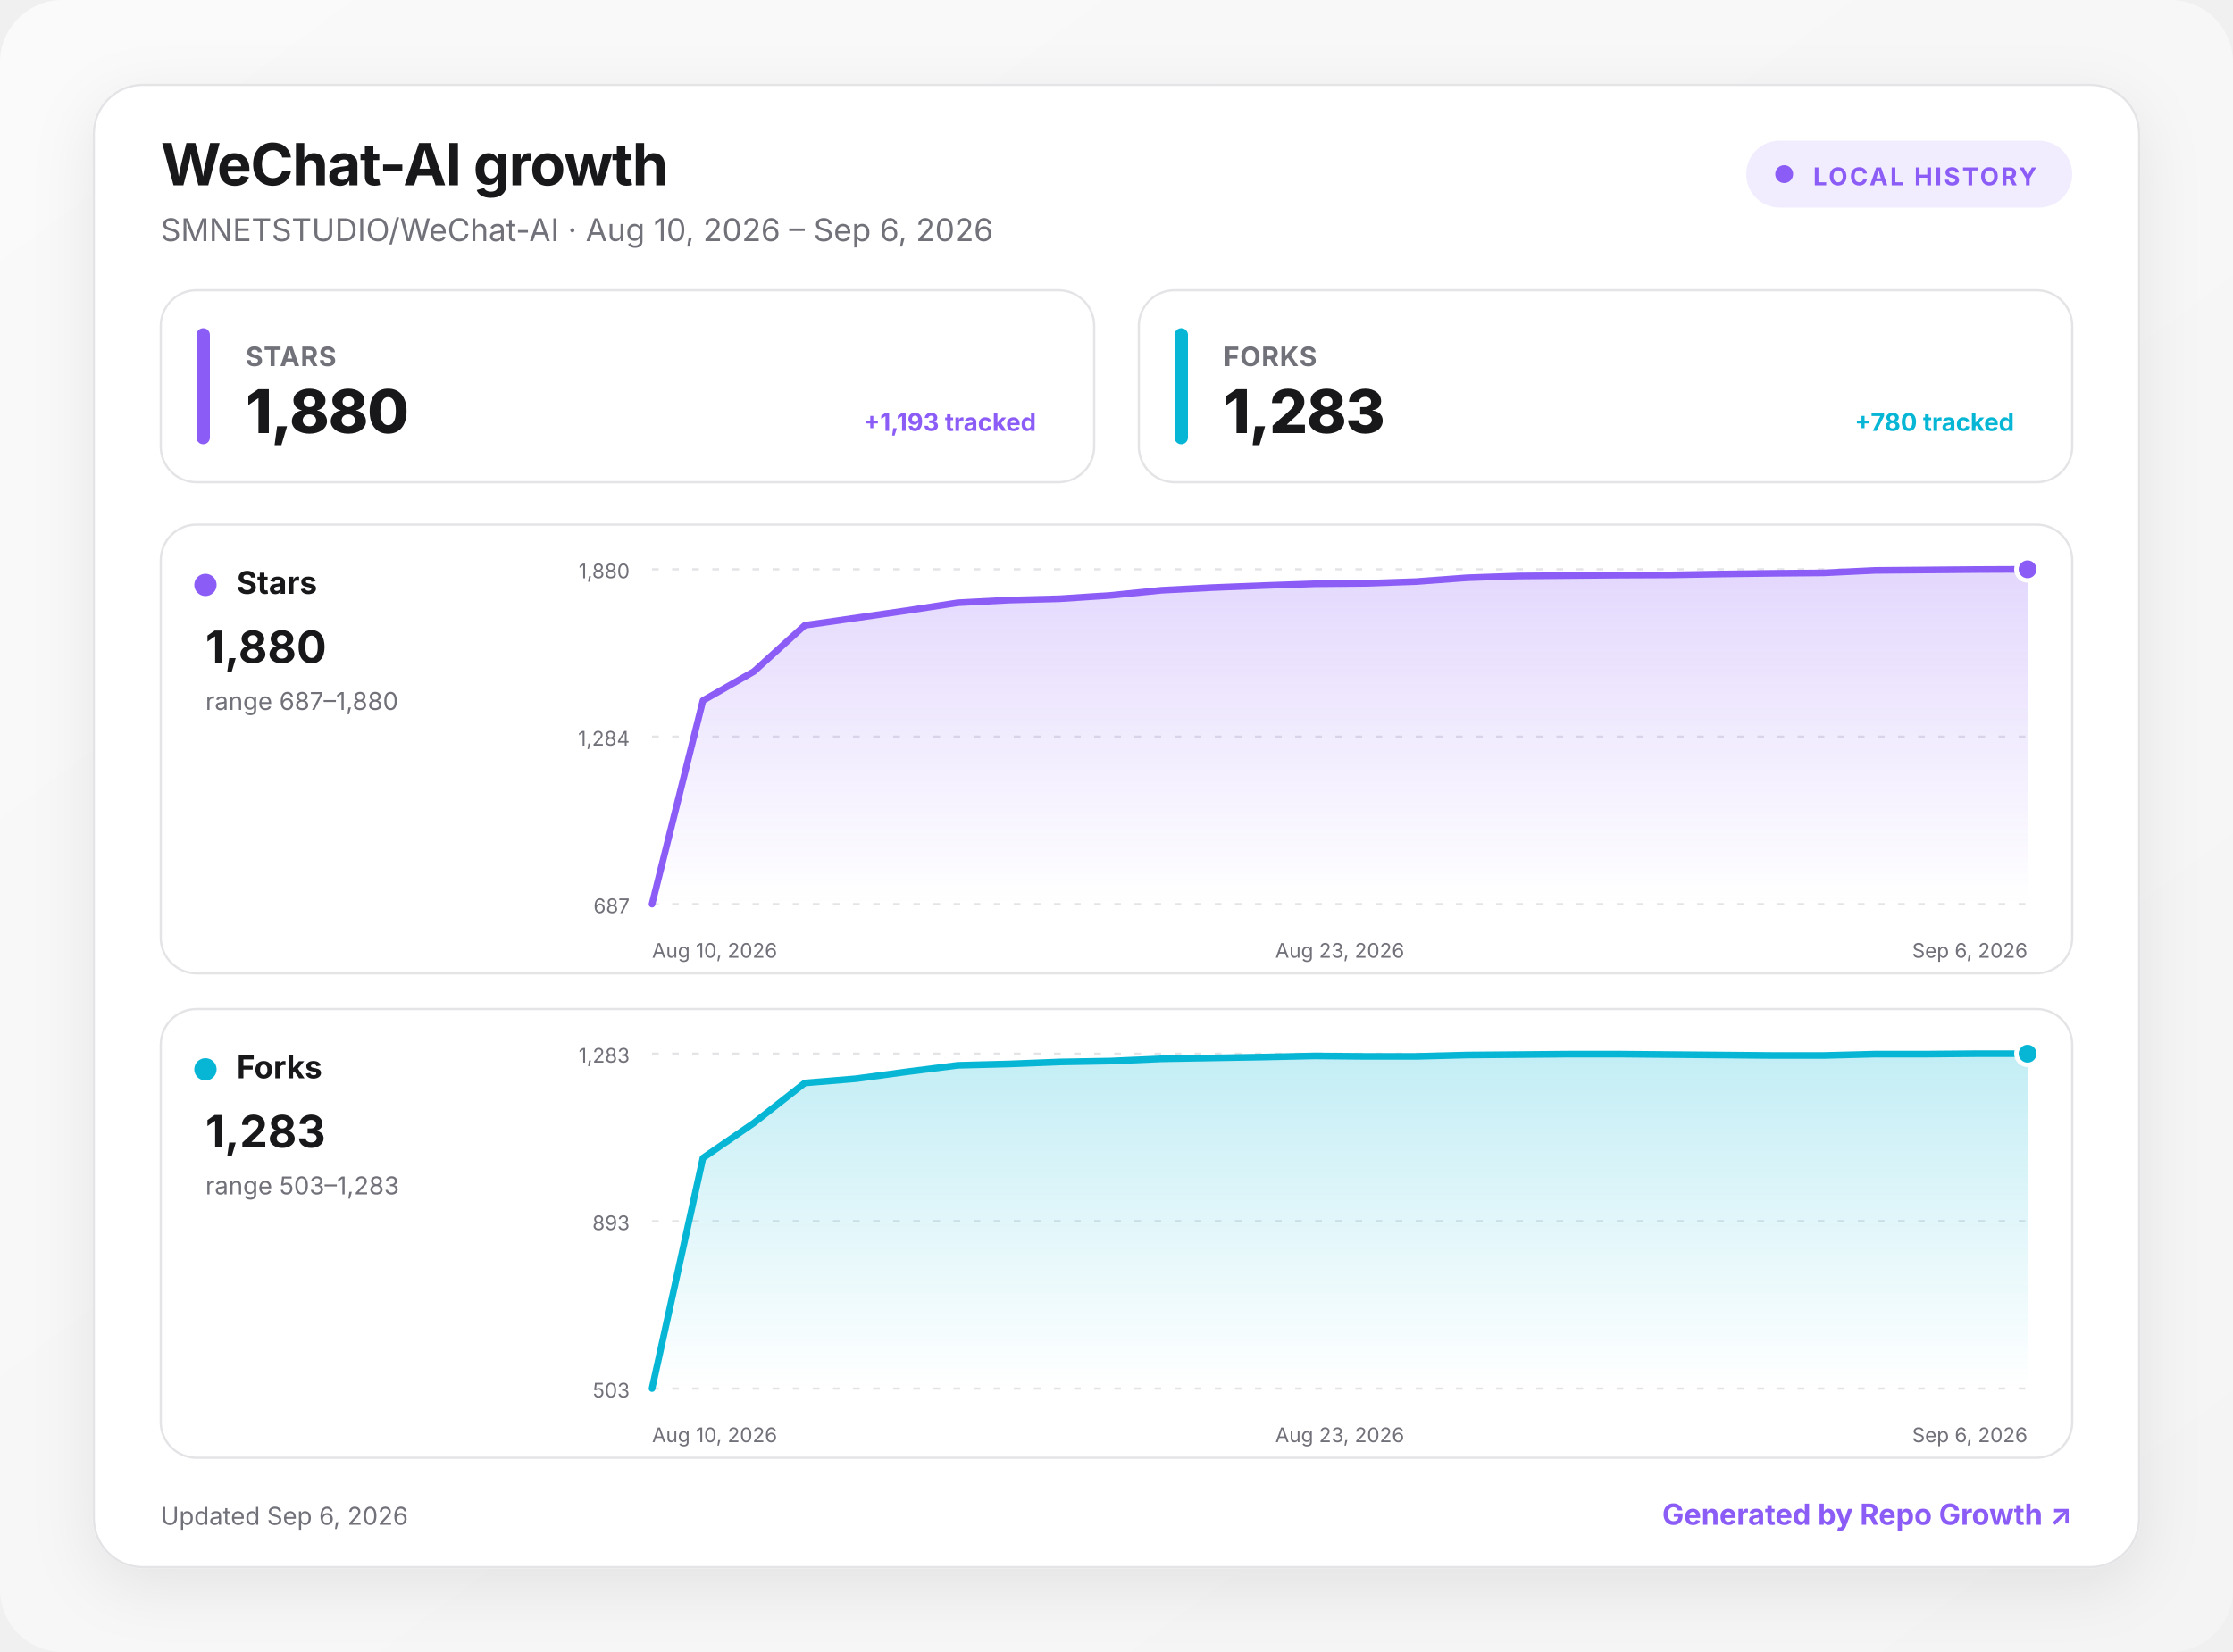
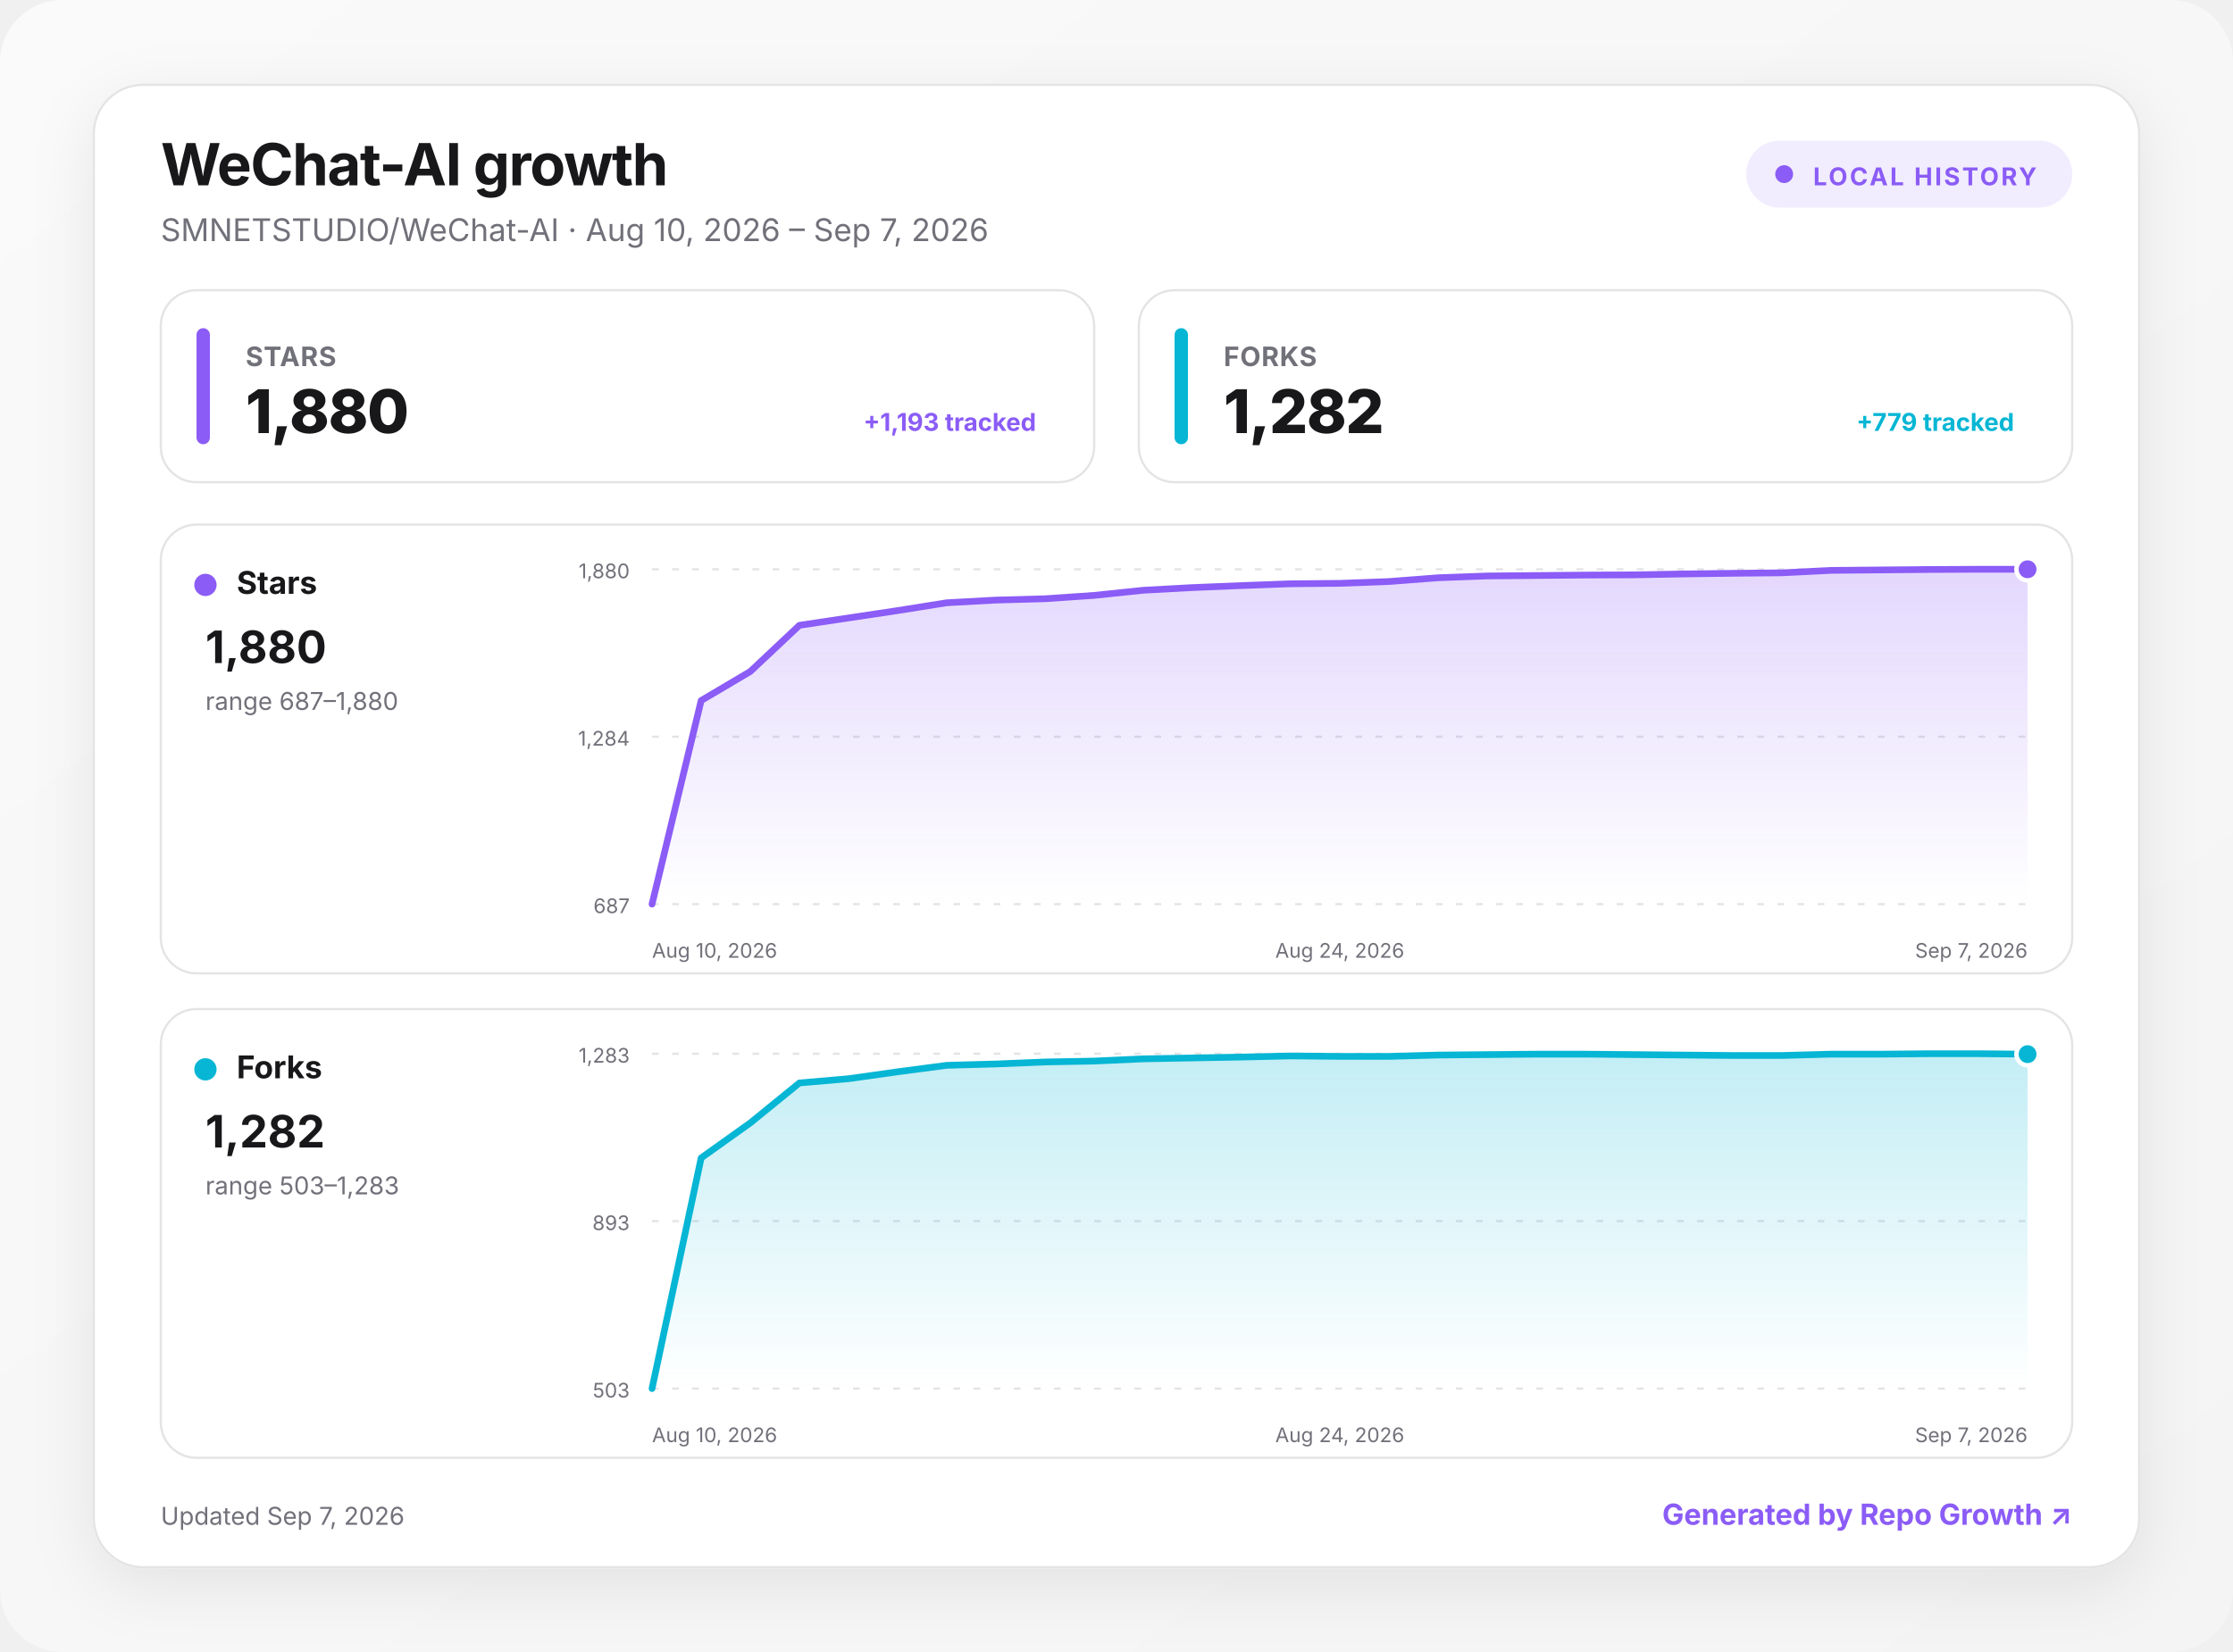
<svg xmlns="http://www.w3.org/2000/svg" width="1000" height="740" viewBox="0 0 1000 740" role="img" aria-labelledby="title desc">
  <defs>
    <linearGradient id="background" x1="0" y1="0" x2="1" y2="1">
      <stop offset="0" stop-color="#fafafa" />
      <stop offset="1" stop-color="#f4f4f5" />
    </linearGradient>
    <linearGradient id="fill-stars" x1="0" y1="0" x2="0" y2="1">
      <stop offset="0" stop-color="#8b5cf6" stop-opacity=".24" />
      <stop offset="1" stop-color="#8b5cf6" stop-opacity="0" />
    </linearGradient>
    <linearGradient id="fill-forks" x1="0" y1="0" x2="0" y2="1">
      <stop offset="0" stop-color="#06b6d4" stop-opacity=".24" />
      <stop offset="1" stop-color="#06b6d4" stop-opacity="0" />
    </linearGradient>
    <filter id="shadow" x="-10%" y="-10%" width="120%" height="130%">
      <feDropShadow dx="0" dy="8" stdDeviation="14" flood-color="#18181b" flood-opacity=".08" />
    </filter>
    <style>
      :root { color-scheme: light dark; }
      .bg { fill: url(#background); }
      .surface { fill: #ffffff; stroke: #e4e4e7; }
      .panel { fill: #ffffff; stroke: #e4e4e7; }
      .primary { fill: #18181b; }
      .secondary { fill: #71717a; }
      .grid { stroke: #e4e4e7; }
      text { font-family: Inter, ui-sans-serif, system-ui, -apple-system, BlinkMacSystemFont, "Segoe UI", sans-serif; }
      @media (prefers-color-scheme: dark) {
        .bg { fill: #09090b; }
        .surface, .panel { fill: #111113; stroke: #27272a; }
        .primary { fill: #fafafa; }
        .secondary { fill: #a1a1aa; }
        .grid { stroke: #27272a; }
      }
    </style>
  </defs>
  <rect class="bg" width="1000" height="740" rx="28" />
  <g transform="translate(42 38)">
    <rect x="0" y="0" width="916" height="664" rx="22" class="surface" filter="url(#shadow)" />
    <text x="30" y="45" class="primary" font-size="26" font-weight="750" letter-spacing="-.5">WeChat-AI growth</text>
-     <text x="30" y="70" class="secondary" font-size="14">SMNETSTUDIO/WeChat-AI · Aug 10, 2026 – Sep 6, 2026</text>
+     <text x="30" y="70" class="secondary" font-size="14">SMNETSTUDIO/WeChat-AI · Aug 10, 2026 – Sep 7, 2026</text>
    <g transform="translate(740 25)">
      <rect width="146" height="30" rx="15" fill="#8b5cf6" fill-opacity=".12" />
      <circle cx="17" cy="15" r="4" fill="#8b5cf6" />
      <text x="30" y="20" fill="#8b5cf6" font-size="11" font-weight="700" letter-spacing="1">LOCAL HISTORY</text>
    </g>
    <g transform="translate(30 92)">
      <rect width="418" height="86" rx="16" class="panel" />
      <rect x="16" y="17" width="6" height="52" rx="3" fill="#8b5cf6" />
      <text x="38" y="34" class="secondary" font-size="12" font-weight="650" letter-spacing=".3">STARS</text>
      <text x="38" y="64" class="primary" font-size="27" font-weight="760" letter-spacing="-.5">1,880</text>
      <text x="392" y="63" text-anchor="end" fill="#8b5cf6" font-size="11" font-weight="650">+1,193 tracked</text>
    </g>
    <g transform="translate(468 92)">
      <rect width="418" height="86" rx="16" class="panel" />
      <rect x="16" y="17" width="6" height="52" rx="3" fill="#06b6d4" />
      <text x="38" y="34" class="secondary" font-size="12" font-weight="650" letter-spacing=".3">FORKS</text>
-       <text x="38" y="64" class="primary" font-size="27" font-weight="760" letter-spacing="-.5">1,283</text>
-       <text x="392" y="63" text-anchor="end" fill="#06b6d4" font-size="11" font-weight="650">+780 tracked</text>
+       <text x="38" y="64" class="primary" font-size="27" font-weight="760" letter-spacing="-.5">1,282</text>
+       <text x="392" y="63" text-anchor="end" fill="#06b6d4" font-size="11" font-weight="650">+779 tracked</text>
    </g>
    <g transform="translate(30 197)">
      <rect width="856" height="201" rx="16" class="panel" />
      <circle cx="20" cy="27" r="5" fill="#8b5cf6" />
      <text x="34" y="31" class="primary" font-size="14" font-weight="700">Stars</text>
      <text x="20" y="62" class="primary" font-size="20" font-weight="750">1,880</text>
      <text x="20" y="83" class="secondary" font-size="11">range 687–1,880</text>
      <line x1="220" x2="836" y1="20" y2="20" class="grid" stroke-width="1" stroke-dasharray="3 6" />
      <text x="210" y="24" text-anchor="end" class="secondary" font-size="9">1,880</text>
      <line x1="220" x2="836" y1="95" y2="95" class="grid" stroke-width="1" stroke-dasharray="3 6" />
      <text x="210" y="99" text-anchor="end" class="secondary" font-size="9">1,284</text>
      <line x1="220" x2="836" y1="170" y2="170" class="grid" stroke-width="1" stroke-dasharray="3 6" />
      <text x="210" y="174" text-anchor="end" class="secondary" font-size="9">687</text>
-       <path d="M220 170 L242.8 78.8 L265.6 65.8 L288.4 45.1 L311.3 41.8 L334.1 38.5 L356.9 35 L379.7 33.8 L402.5 33.2 L425.3 31.7 L448.1 29.4 L471 28.2 L493.8 27.3 L516.6 26.5 L539.4 26.3 L562.2 25.5 L585 23.8 L607.9 23 L630.7 22.8 L653.5 22.6 L676.3 22.5 L699.1 22.1 L721.9 21.8 L744.7 21.6 L767.6 20.5 L790.4 20.3 L813.2 20.1 L836 20 L836 170 L220 170 Z" fill="url(#fill-stars)" />
-       <path d="M220 170 L242.8 78.8 L265.6 65.8 L288.4 45.1 L311.3 41.8 L334.1 38.5 L356.9 35 L379.7 33.8 L402.5 33.2 L425.3 31.7 L448.1 29.4 L471 28.2 L493.8 27.3 L516.6 26.5 L539.4 26.3 L562.2 25.5 L585 23.8 L607.9 23 L630.7 22.8 L653.5 22.6 L676.3 22.5 L699.1 22.1 L721.9 21.8 L744.7 21.6 L767.6 20.5 L790.4 20.3 L813.2 20.1 L836 20" fill="none" stroke="#8b5cf6" stroke-width="3" stroke-linecap="round" stroke-linejoin="round" />
+       <path d="M220 170 L242 78.8 L264 65.8 L286 45.1 L308 41.8 L330 38.5 L352 35 L374 33.8 L396 33.2 L418 31.7 L440 29.4 L462 28.2 L484 27.3 L506 26.5 L528 26.3 L550 25.5 L572 23.8 L594 23 L616 22.8 L638 22.6 L660 22.5 L682 22.1 L704 21.8 L726 21.6 L748 20.5 L770 20.3 L792 20.1 L814 20 L836 20 L836 170 L220 170 Z" fill="url(#fill-stars)" />
+       <path d="M220 170 L242 78.8 L264 65.8 L286 45.1 L308 41.8 L330 38.5 L352 35 L374 33.8 L396 33.2 L418 31.7 L440 29.4 L462 28.2 L484 27.3 L506 26.5 L528 26.3 L550 25.5 L572 23.8 L594 23 L616 22.8 L638 22.6 L660 22.5 L682 22.1 L704 21.8 L726 21.6 L748 20.5 L770 20.3 L792 20.1 L814 20 L836 20" fill="none" stroke="#8b5cf6" stroke-width="3" stroke-linecap="round" stroke-linejoin="round" />
      <circle cx="836" cy="20" r="5" fill="#8b5cf6" stroke="#fff" stroke-width="2" />
      <text x="220" y="194" text-anchor="start" class="secondary" font-size="9">Aug 10, 2026</text>
-       <text x="528" y="194" text-anchor="middle" class="secondary" font-size="9">Aug 23, 2026</text>
-       <text x="836" y="194" text-anchor="end" class="secondary" font-size="9">Sep 6, 2026</text>
+       <text x="528" y="194" text-anchor="middle" class="secondary" font-size="9">Aug 24, 2026</text>
+       <text x="836" y="194" text-anchor="end" class="secondary" font-size="9">Sep 7, 2026</text>
    </g>
    <g transform="translate(30 414)">
      <rect width="856" height="201" rx="16" class="panel" />
      <circle cx="20" cy="27" r="5" fill="#06b6d4" />
      <text x="34" y="31" class="primary" font-size="14" font-weight="700">Forks</text>
-       <text x="20" y="62" class="primary" font-size="20" font-weight="750">1,283</text>
+       <text x="20" y="62" class="primary" font-size="20" font-weight="750">1,282</text>
      <text x="20" y="83" class="secondary" font-size="11">range 503–1,283</text>
      <line x1="220" x2="836" y1="20" y2="20" class="grid" stroke-width="1" stroke-dasharray="3 6" />
      <text x="210" y="24" text-anchor="end" class="secondary" font-size="9">1,283</text>
      <line x1="220" x2="836" y1="95" y2="95" class="grid" stroke-width="1" stroke-dasharray="3 6" />
      <text x="210" y="99" text-anchor="end" class="secondary" font-size="9">893</text>
      <line x1="220" x2="836" y1="170" y2="170" class="grid" stroke-width="1" stroke-dasharray="3 6" />
      <text x="210" y="174" text-anchor="end" class="secondary" font-size="9">503</text>
-       <path d="M220 170 L242.8 66.7 L265.6 51 L288.4 33.1 L311.3 31.2 L334.1 28.1 L356.9 25.2 L379.7 24.6 L402.5 23.7 L425.3 23.3 L448.1 22.3 L471 21.9 L493.8 21.5 L516.6 21 L539.4 21.2 L562.2 21.2 L585 20.6 L607.9 20.4 L630.7 20.2 L653.5 20.2 L676.3 20.4 L699.1 20.6 L721.9 20.8 L744.7 20.8 L767.6 20.2 L790.4 20.2 L813.2 20 L836 20 L836 170 L220 170 Z" fill="url(#fill-forks)" />
-       <path d="M220 170 L242.8 66.7 L265.6 51 L288.4 33.1 L311.3 31.2 L334.1 28.1 L356.9 25.2 L379.7 24.6 L402.5 23.7 L425.3 23.3 L448.1 22.3 L471 21.9 L493.8 21.5 L516.6 21 L539.4 21.2 L562.2 21.2 L585 20.6 L607.9 20.4 L630.7 20.2 L653.5 20.2 L676.3 20.4 L699.1 20.6 L721.9 20.8 L744.7 20.8 L767.6 20.2 L790.4 20.2 L813.2 20 L836 20" fill="none" stroke="#06b6d4" stroke-width="3" stroke-linecap="round" stroke-linejoin="round" />
-       <circle cx="836" cy="20" r="5" fill="#06b6d4" stroke="#fff" stroke-width="2" />
+       <path d="M220 170 L242 66.7 L264 51 L286 33.1 L308 31.2 L330 28.1 L352 25.2 L374 24.6 L396 23.7 L418 23.3 L440 22.3 L462 21.9 L484 21.5 L506 21 L528 21.2 L550 21.2 L572 20.6 L594 20.4 L616 20.2 L638 20.2 L660 20.4 L682 20.6 L704 20.8 L726 20.8 L748 20.2 L770 20.2 L792 20 L814 20 L836 20.2 L836 170 L220 170 Z" fill="url(#fill-forks)" />
+       <path d="M220 170 L242 66.7 L264 51 L286 33.1 L308 31.2 L330 28.1 L352 25.2 L374 24.6 L396 23.7 L418 23.3 L440 22.3 L462 21.9 L484 21.5 L506 21 L528 21.2 L550 21.2 L572 20.6 L594 20.4 L616 20.2 L638 20.2 L660 20.4 L682 20.6 L704 20.8 L726 20.8 L748 20.2 L770 20.2 L792 20 L814 20 L836 20.2" fill="none" stroke="#06b6d4" stroke-width="3" stroke-linecap="round" stroke-linejoin="round" />
+       <circle cx="836" cy="20.2" r="5" fill="#06b6d4" stroke="#fff" stroke-width="2" />
      <text x="220" y="194" text-anchor="start" class="secondary" font-size="9">Aug 10, 2026</text>
-       <text x="528" y="194" text-anchor="middle" class="secondary" font-size="9">Aug 23, 2026</text>
-       <text x="836" y="194" text-anchor="end" class="secondary" font-size="9">Sep 6, 2026</text>
+       <text x="528" y="194" text-anchor="middle" class="secondary" font-size="9">Aug 24, 2026</text>
+       <text x="836" y="194" text-anchor="end" class="secondary" font-size="9">Sep 7, 2026</text>
    </g>
-     <text x="30" y="645" class="secondary" font-size="11">Updated Sep 6, 2026</text>
+     <text x="30" y="645" class="secondary" font-size="11">Updated Sep 7, 2026</text>
    <a href="https://github.com/MacRimi/repo-growth" target="_blank" aria-label="Open the Repo Growth project">
      <text x="886" y="645" fill="#8b5cf6" text-anchor="end" font-size="13" font-weight="700">Generated by Repo Growth ↗</text>
    </a>
  </g>
</svg>
